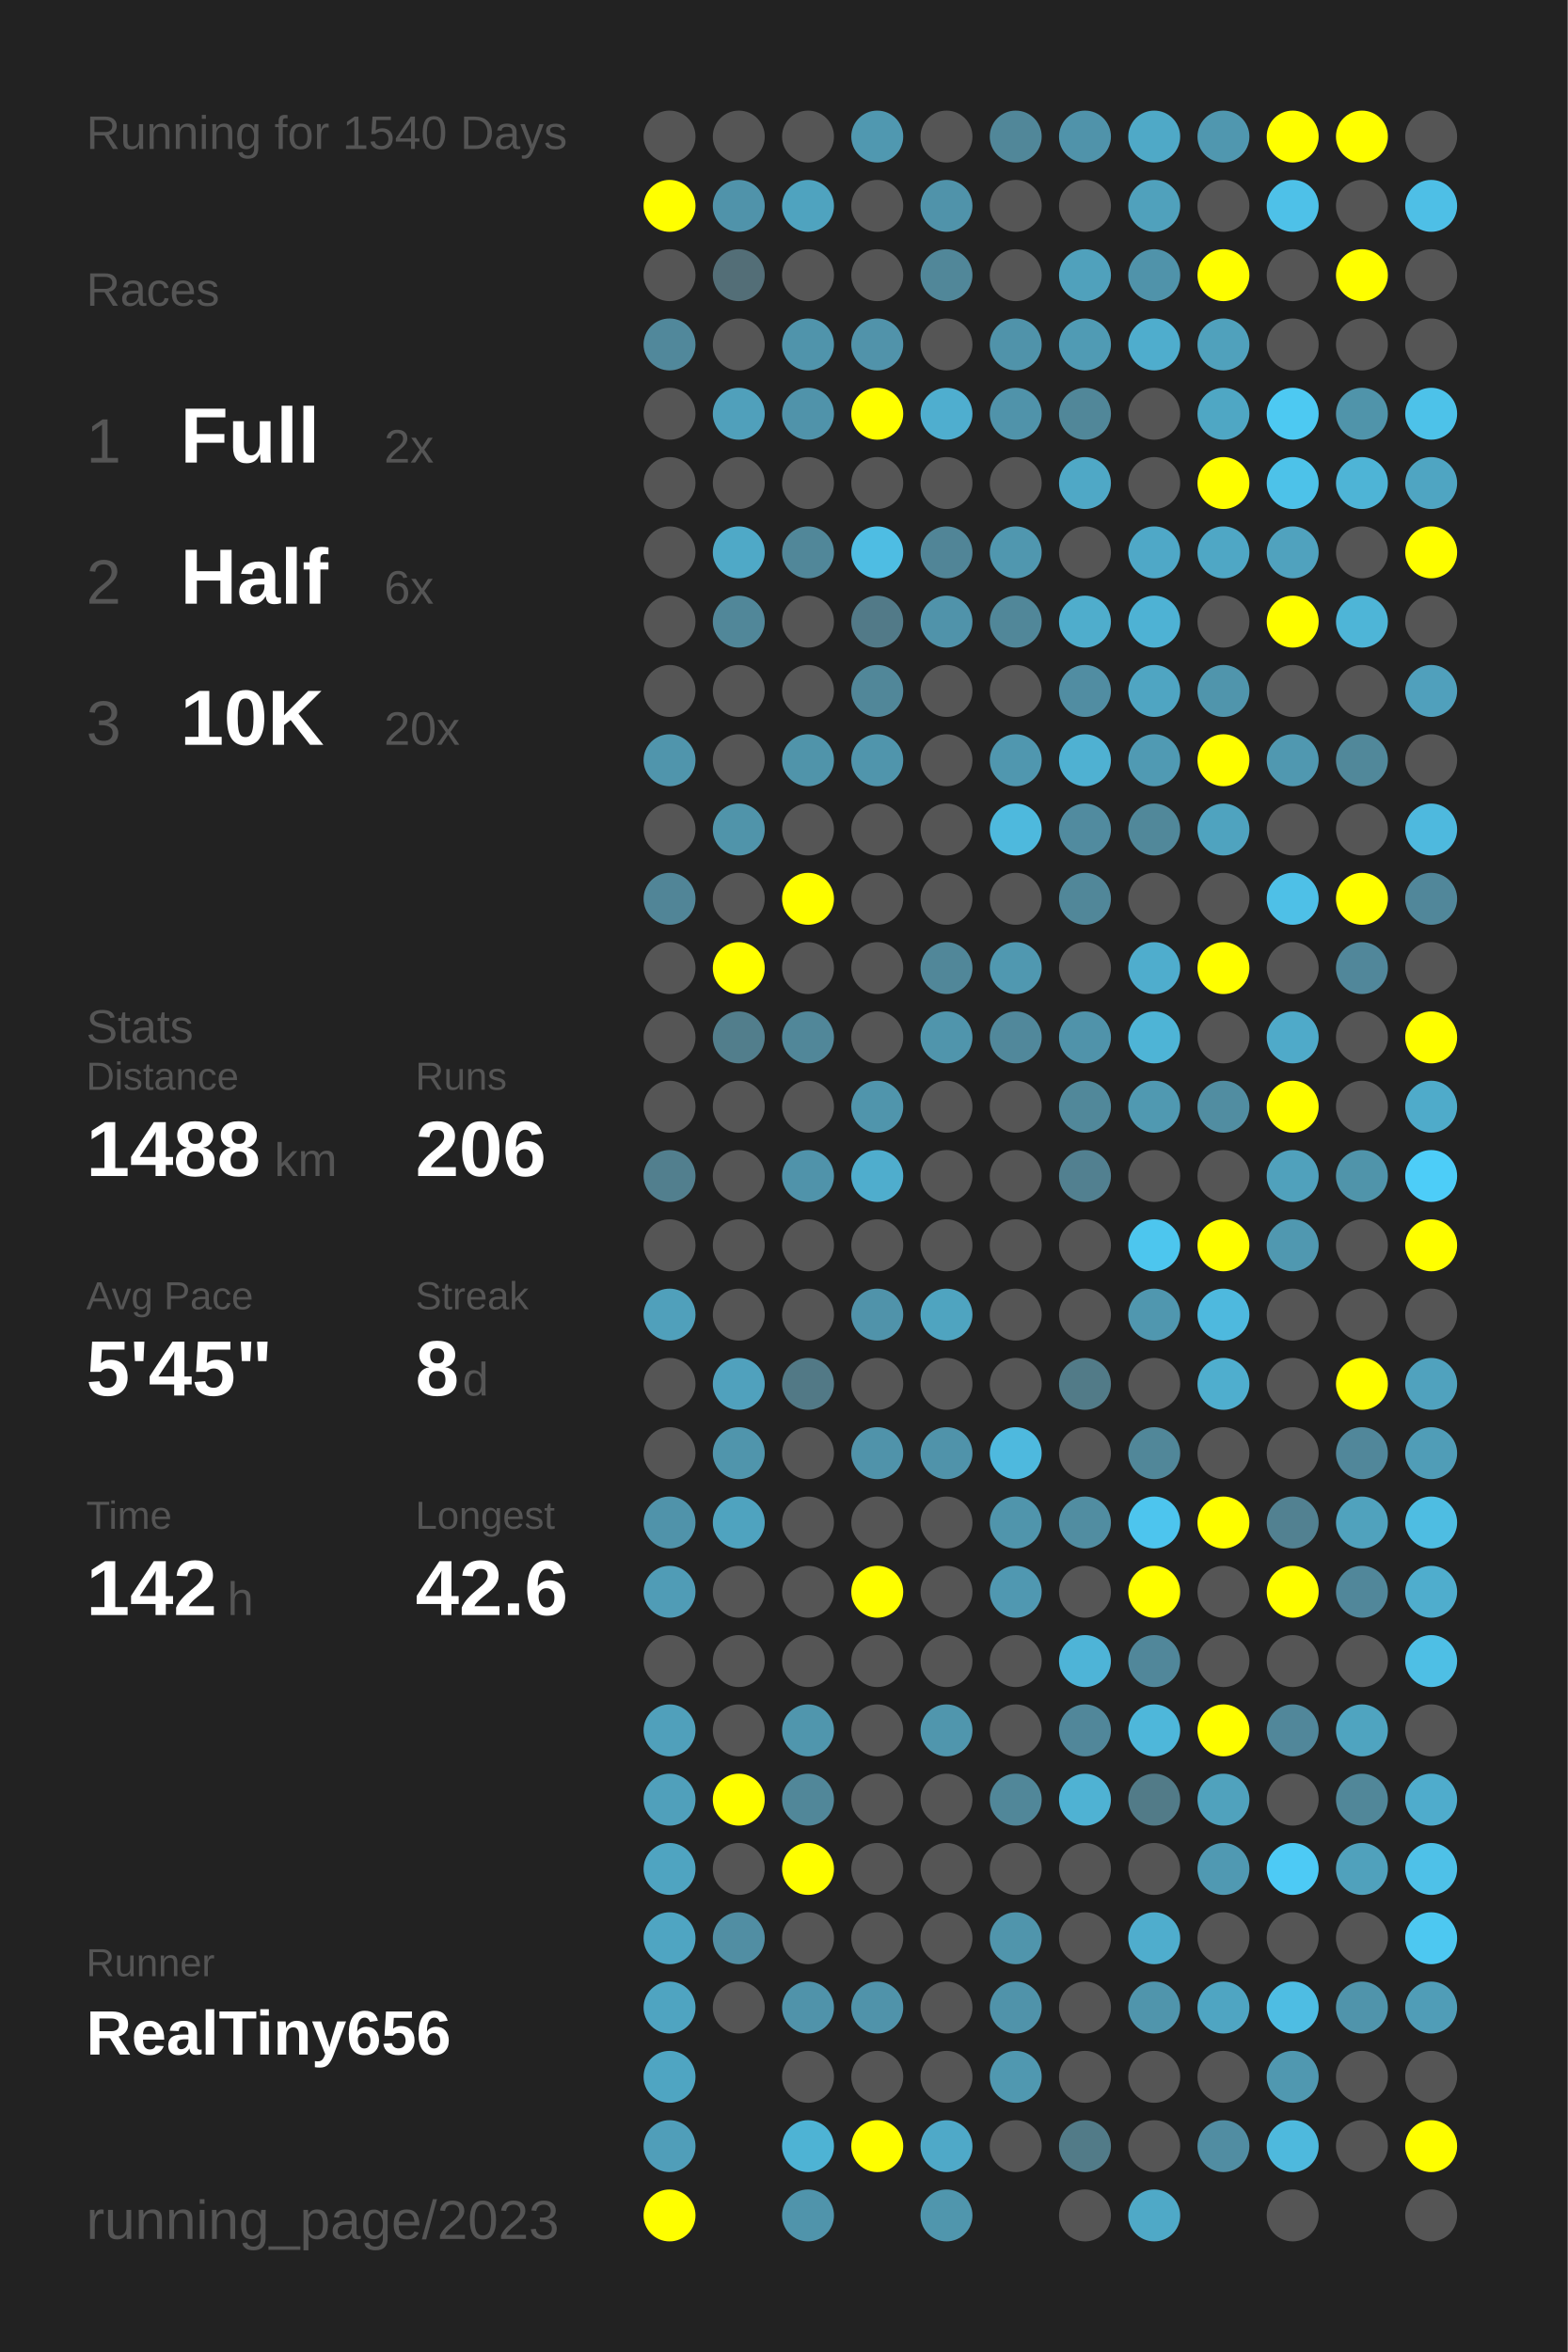
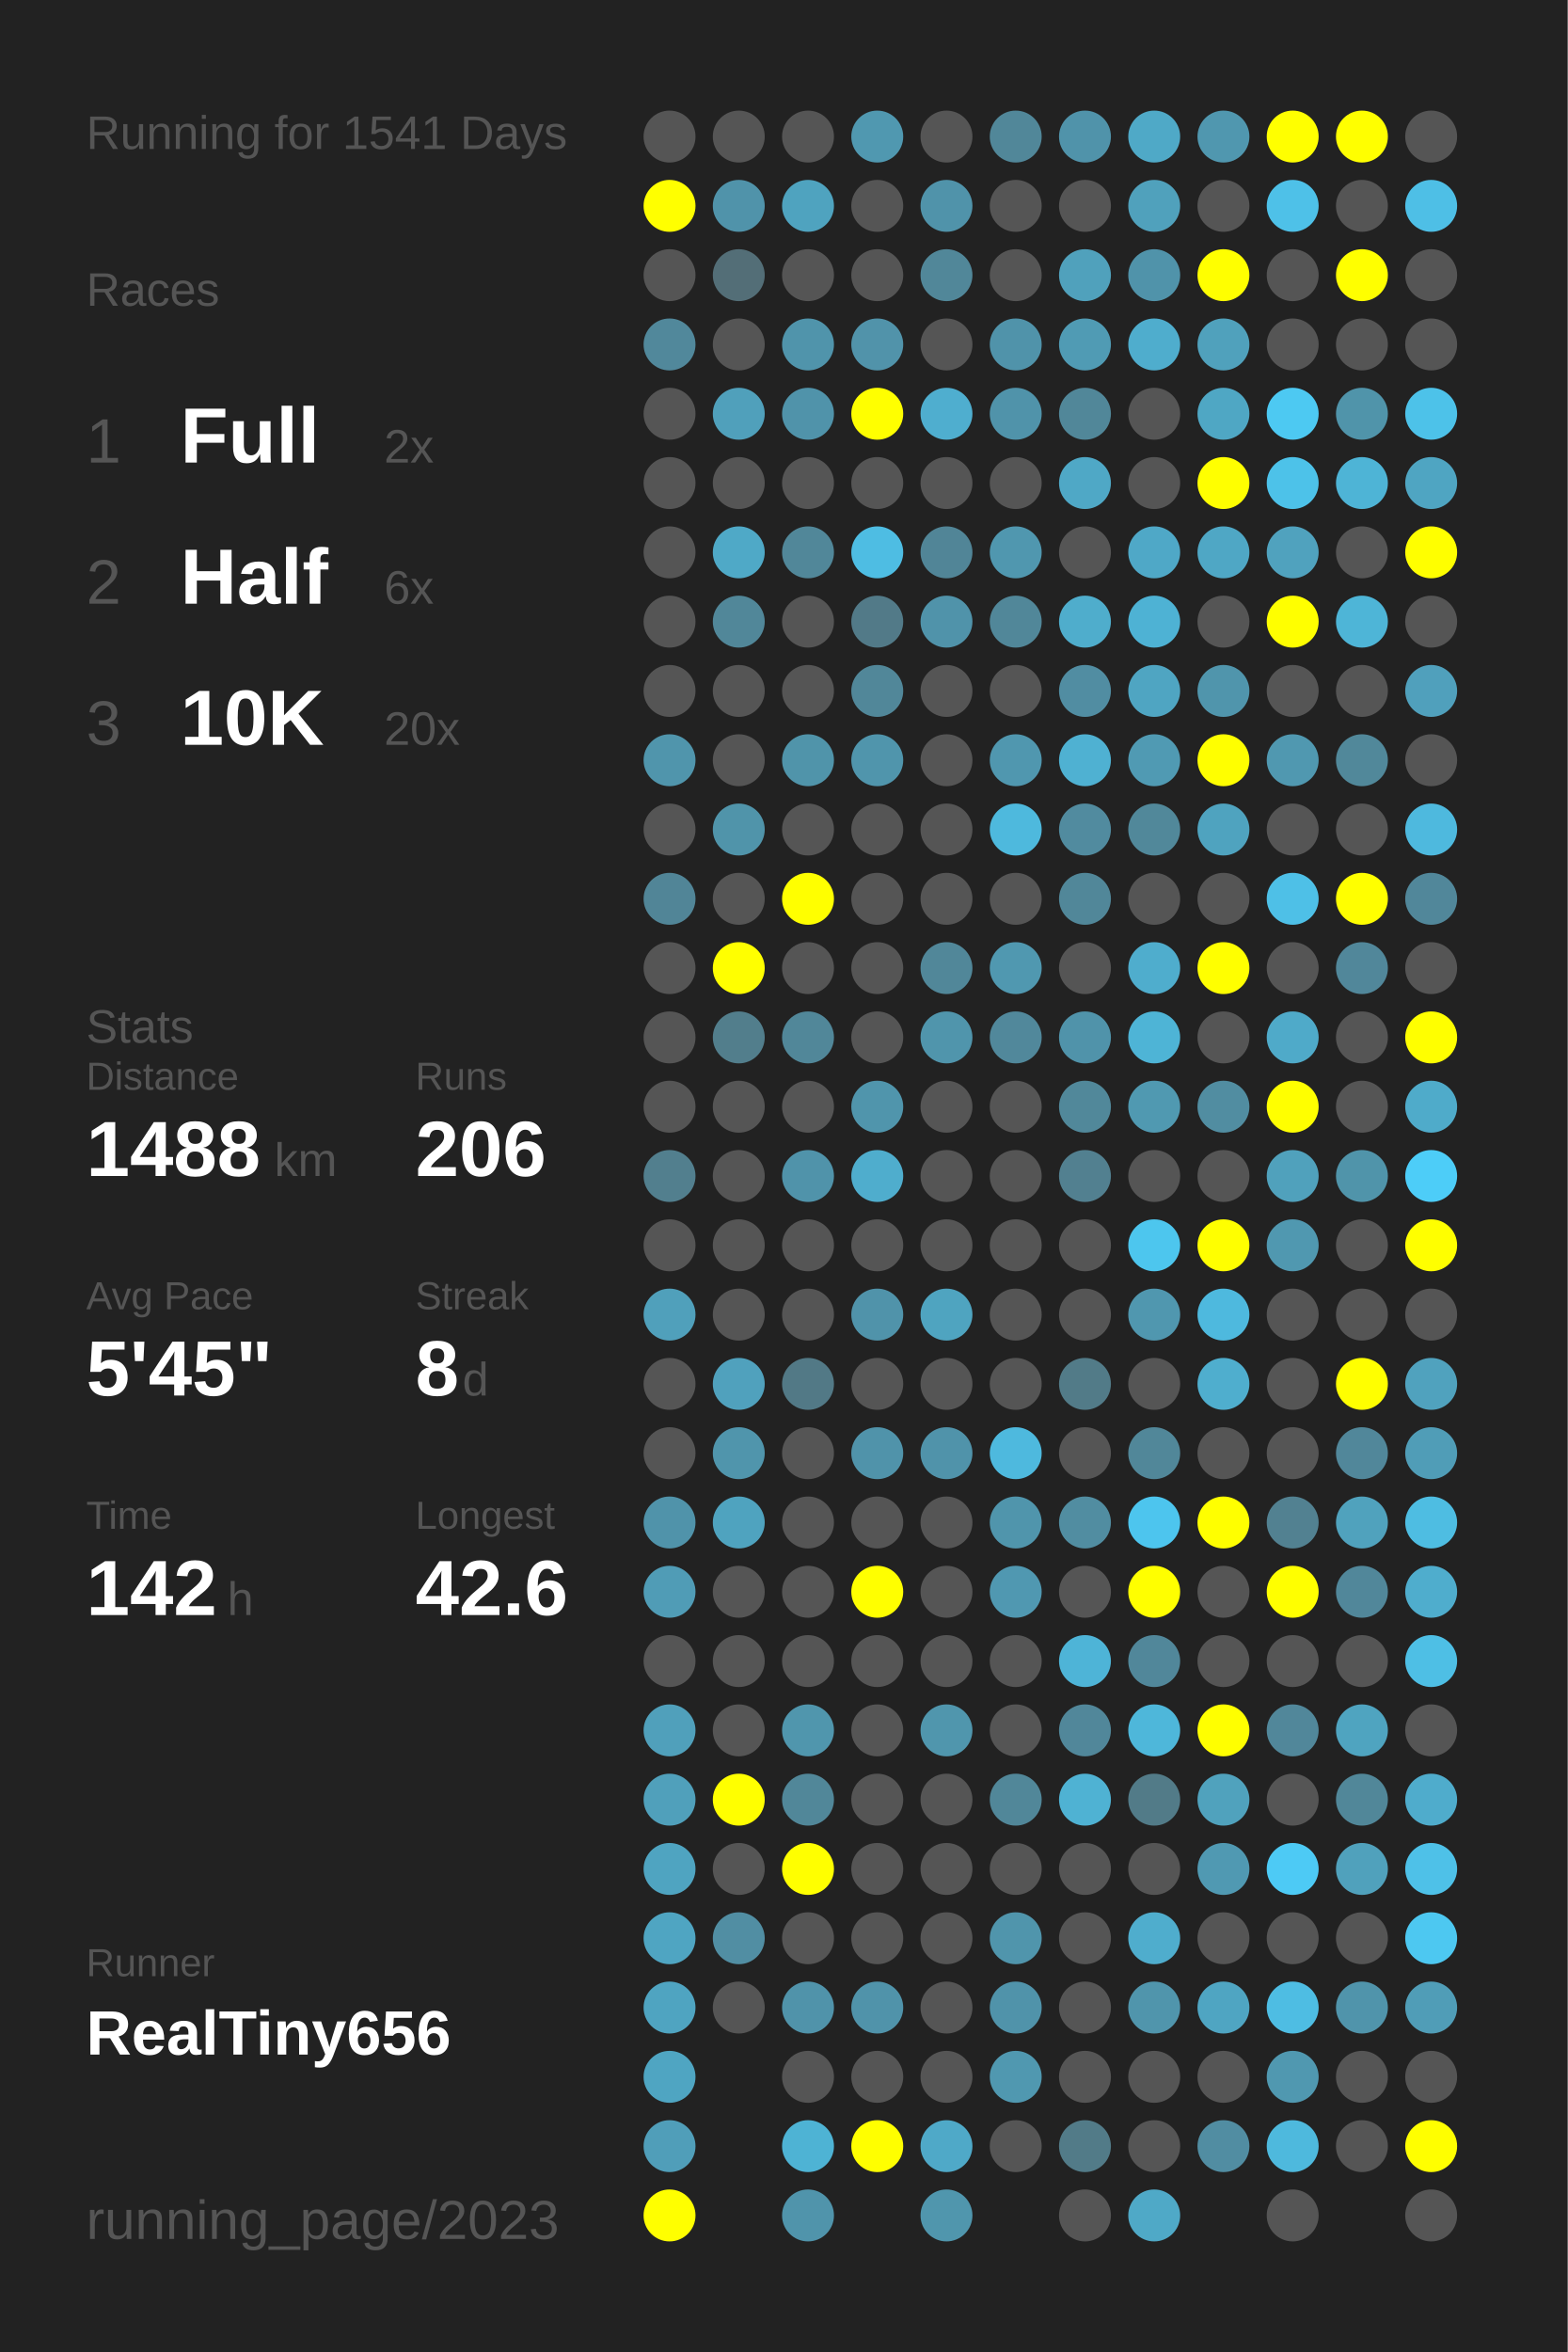
<svg xmlns="http://www.w3.org/2000/svg" baseProfile="full" height="300mm" version="1.1" viewBox="0,0,200,300" width="200mm">
  <defs />
  <rect fill="#222222" height="300" width="200" x="0" y="0" />
-   <text fill="#555555" style="font-size:6px; font-family:Arial;" x="11" y="19">Running for 1540 Days</text>
+   <text fill="#555555" style="font-size:6px; font-family:Arial;" x="11" y="19">Running for 1541 Days</text>
  <text fill="#555555" style="font-size:6px; font-family:Arial;" x="11" y="39">Races</text>
  <text fill="#555555" style="font-size:8px; font-family:Arial;" x="11" y="59">1</text>
  <text fill="#FFFFFF" style="font-size:10px; font-family:Arial; font-weight:bold;" x="23" y="59">Full</text>
  <text fill="#555555" style="font-size:6px; font-family:Arial;" x="49" y="59">2x</text>
  <text fill="#555555" style="font-size:8px; font-family:Arial;" x="11" y="77">2</text>
  <text fill="#FFFFFF" style="font-size:10px; font-family:Arial; font-weight:bold;" x="23" y="77">Half</text>
  <text fill="#555555" style="font-size:6px; font-family:Arial;" x="49" y="77">6x</text>
  <text fill="#555555" style="font-size:8px; font-family:Arial;" x="11" y="95">3</text>
  <text fill="#FFFFFF" style="font-size:10px; font-family:Arial; font-weight:bold;" x="23" y="95">10K</text>
  <text fill="#555555" style="font-size:6px; font-family:Arial;" x="49" y="95">20x</text>
  <text fill="#555555" style="font-size:6px; font-family:Arial;" x="11" y="133">Stats</text>
  <text fill="#555555" style="font-size:5px; font-family:Arial;" x="11" y="139">Distance</text>
  <text fill="#FFFFFF" style="font-size:10px; font-family:Arial; font-weight:bold;" x="11" y="150">1488</text>
  <text fill="#555555" style="font-size:6px; font-family:Arial;" x="35" y="150">km</text>
  <text fill="#555555" style="font-size:5px; font-family:Arial;" x="53" y="139">Runs</text>
  <text fill="#FFFFFF" style="font-size:10px; font-family:Arial; font-weight:bold;" x="53" y="150">206</text>
  <text fill="#555555" style="font-size:5px; font-family:Arial;" x="11" y="167">Avg Pace</text>
  <text fill="#FFFFFF" style="font-size:10px; font-family:Arial; font-weight:bold;" x="11" y="178">5'45"</text>
  <text fill="#555555" style="font-size:5px; font-family:Arial;" x="53" y="167">Streak</text>
  <text fill="#FFFFFF" style="font-size:10px; font-family:Arial; font-weight:bold;" x="53" y="178">8</text>
  <text fill="#555555" style="font-size:6px; font-family:Arial;" x="59" y="178">d</text>
  <text fill="#555555" style="font-size:5px; font-family:Arial;" x="11" y="195">Time</text>
  <text fill="#FFFFFF" style="font-size:10px; font-family:Arial; font-weight:bold;" x="11" y="206">142</text>
  <text fill="#555555" style="font-size:6px; font-family:Arial;" x="29" y="206">h</text>
  <text fill="#555555" style="font-size:5px; font-family:Arial;" x="53" y="195">Longest</text>
  <text fill="#FFFFFF" style="font-size:10px; font-family:Arial; font-weight:bold;" x="53" y="206">42.6</text>
  <text fill="#555555" style="font-size:5px; font-family:Arial;" x="11" y="252.065">Runner</text>
  <text fill="#FFFFFF" style="font-size:8px; font-family:Arial; font-weight:bold;" x="11" y="262.065">RealTiny656</text>
  <text fill="#555555" style="font-size:7px; font-family:Arial;" x="11" y="285.581">running_page/2023</text>
  <circle cx="85.417" cy="17.419" fill="#555555" r="3.312" />
  <circle cx="85.417" cy="26.258" fill="#FFFF00" r="3.312" />
  <circle cx="85.417" cy="35.097" fill="#555555" r="3.312" />
  <circle cx="85.417" cy="43.935" fill="#51889b" r="3.312" />
  <circle cx="85.417" cy="52.774" fill="#555555" r="3.312" />
  <circle cx="85.417" cy="61.613" fill="#555555" r="3.312" />
  <circle cx="85.417" cy="70.452" fill="#555555" r="3.312" />
  <circle cx="85.417" cy="79.29" fill="#555555" r="3.312" />
  <circle cx="85.417" cy="88.129" fill="#555555" r="3.312" />
  <circle cx="85.417" cy="96.968" fill="#5095ac" r="3.312" />
  <circle cx="85.417" cy="105.806" fill="#555555" r="3.312" />
  <circle cx="85.417" cy="114.645" fill="#518597" r="3.312" />
  <circle cx="85.417" cy="123.484" fill="#555555" r="3.312" />
  <circle cx="85.417" cy="132.323" fill="#555555" r="3.312" />
  <circle cx="85.417" cy="141.161" fill="#555555" r="3.312" />
  <circle cx="85.417" cy="150" fill="#527f8e" r="3.312" />
  <circle cx="85.417" cy="158.839" fill="#555555" r="3.312" />
  <circle cx="85.417" cy="167.677" fill="#50a0bb" r="3.312" />
  <circle cx="85.417" cy="176.516" fill="#555555" r="3.312" />
  <circle cx="85.417" cy="185.355" fill="#555555" r="3.312" />
  <circle cx="85.417" cy="194.194" fill="#5093aa" r="3.312" />
  <circle cx="85.417" cy="203.032" fill="#509cb6" r="3.312" />
  <circle cx="85.417" cy="211.871" fill="#555555" r="3.312" />
  <circle cx="85.417" cy="220.71" fill="#50a0bb" r="3.312" />
  <circle cx="85.417" cy="229.548" fill="#50a0bb" r="3.312" />
  <circle cx="85.417" cy="238.387" fill="#4fa4c1" r="3.312" />
  <circle cx="85.417" cy="247.226" fill="#4fa5c2" r="3.312" />
  <circle cx="85.417" cy="256.065" fill="#4fa4c1" r="3.312" />
  <circle cx="85.417" cy="264.903" fill="#4fa5c2" r="3.312" />
  <circle cx="85.417" cy="273.742" fill="#509eb9" r="3.312" />
  <circle cx="85.417" cy="282.581" fill="#FFFF00" r="3.312" />
  <circle cx="94.25" cy="17.419" fill="#555555" r="3.312" />
  <circle cx="94.25" cy="26.258" fill="#5093aa" r="3.312" />
  <circle cx="94.25" cy="35.097" fill="#536e77" r="3.312" />
  <circle cx="94.25" cy="43.935" fill="#555555" r="3.312" />
  <circle cx="94.25" cy="52.774" fill="#50a0bb" r="3.312" />
  <circle cx="94.25" cy="61.613" fill="#555555" r="3.312" />
  <circle cx="94.25" cy="70.452" fill="#4fa9c7" r="3.312" />
  <circle cx="94.25" cy="79.29" fill="#518799" r="3.312" />
  <circle cx="94.25" cy="88.129" fill="#555555" r="3.312" />
  <circle cx="94.25" cy="96.968" fill="#555555" r="3.312" />
  <circle cx="94.25" cy="105.806" fill="#5094aa" r="3.312" />
  <circle cx="94.25" cy="114.645" fill="#555555" r="3.312" />
  <circle cx="94.25" cy="123.484" fill="#FFFF00" r="3.312" />
  <circle cx="94.25" cy="132.323" fill="#527e8c" r="3.312" />
  <circle cx="94.25" cy="141.161" fill="#555555" r="3.312" />
  <circle cx="94.25" cy="150" fill="#555555" r="3.312" />
  <circle cx="94.25" cy="158.839" fill="#555555" r="3.312" />
  <circle cx="94.25" cy="167.677" fill="#555555" r="3.312" />
  <circle cx="94.25" cy="176.516" fill="#50a1bd" r="3.312" />
  <circle cx="94.25" cy="185.355" fill="#5095ac" r="3.312" />
  <circle cx="94.25" cy="194.194" fill="#4fa3bf" r="3.312" />
  <circle cx="94.25" cy="203.032" fill="#555555" r="3.312" />
  <circle cx="94.25" cy="211.871" fill="#555555" r="3.312" />
  <circle cx="94.25" cy="220.71" fill="#555555" r="3.312" />
  <circle cx="94.25" cy="229.548" fill="#FFFF00" r="3.312" />
  <circle cx="94.25" cy="238.387" fill="#555555" r="3.312" />
  <circle cx="94.25" cy="247.226" fill="#518ea3" r="3.312" />
  <circle cx="94.25" cy="256.065" fill="#555555" r="3.312" />
  <circle cx="103.083" cy="17.419" fill="#555555" r="3.312" />
  <circle cx="103.083" cy="26.258" fill="#4fa3bf" r="3.312" />
  <circle cx="103.083" cy="35.097" fill="#555555" r="3.312" />
  <circle cx="103.083" cy="43.935" fill="#5094ab" r="3.312" />
  <circle cx="103.083" cy="52.774" fill="#5093aa" r="3.312" />
  <circle cx="103.083" cy="61.613" fill="#555555" r="3.312" />
  <circle cx="103.083" cy="70.452" fill="#518799" r="3.312" />
  <circle cx="103.083" cy="79.29" fill="#555555" r="3.312" />
  <circle cx="103.083" cy="88.129" fill="#555555" r="3.312" />
  <circle cx="103.083" cy="96.968" fill="#5094aa" r="3.312" />
  <circle cx="103.083" cy="105.806" fill="#555555" r="3.312" />
  <circle cx="103.083" cy="114.645" fill="#FFFF00" r="3.312" />
  <circle cx="103.083" cy="123.484" fill="#555555" r="3.312" />
  <circle cx="103.083" cy="132.323" fill="#518799" r="3.312" />
  <circle cx="103.083" cy="141.161" fill="#555555" r="3.312" />
  <circle cx="103.083" cy="150" fill="#5093aa" r="3.312" />
  <circle cx="103.083" cy="158.839" fill="#555555" r="3.312" />
  <circle cx="103.083" cy="167.677" fill="#555555" r="3.312" />
  <circle cx="103.083" cy="176.516" fill="#527986" r="3.312" />
  <circle cx="103.083" cy="185.355" fill="#555555" r="3.312" />
  <circle cx="103.083" cy="194.194" fill="#555555" r="3.312" />
  <circle cx="103.083" cy="203.032" fill="#555555" r="3.312" />
  <circle cx="103.083" cy="211.871" fill="#555555" r="3.312" />
  <circle cx="103.083" cy="220.71" fill="#5096ad" r="3.312" />
  <circle cx="103.083" cy="229.548" fill="#518799" r="3.312" />
  <circle cx="103.083" cy="238.387" fill="#FFFF00" r="3.312" />
  <circle cx="103.083" cy="247.226" fill="#555555" r="3.312" />
  <circle cx="103.083" cy="256.065" fill="#5093aa" r="3.312" />
  <circle cx="103.083" cy="264.903" fill="#555555" r="3.312" />
  <circle cx="103.083" cy="273.742" fill="#4eb3d4" r="3.312" />
  <circle cx="103.083" cy="282.581" fill="#5094ab" r="3.312" />
  <circle cx="111.917" cy="17.419" fill="#5098b0" r="3.312" />
  <circle cx="111.917" cy="26.258" fill="#555555" r="3.312" />
  <circle cx="111.917" cy="35.097" fill="#555555" r="3.312" />
  <circle cx="111.917" cy="43.935" fill="#5193aa" r="3.312" />
  <circle cx="111.917" cy="52.774" fill="#FFFF00" r="3.312" />
  <circle cx="111.917" cy="61.613" fill="#555555" r="3.312" />
  <circle cx="111.917" cy="70.452" fill="#4ebde3" r="3.312" />
  <circle cx="111.917" cy="79.29" fill="#527a88" r="3.312" />
  <circle cx="111.917" cy="88.129" fill="#518799" r="3.312" />
  <circle cx="111.917" cy="96.968" fill="#5095ac" r="3.312" />
  <circle cx="111.917" cy="105.806" fill="#555555" r="3.312" />
  <circle cx="111.917" cy="114.645" fill="#555555" r="3.312" />
  <circle cx="111.917" cy="123.484" fill="#555555" r="3.312" />
  <circle cx="111.917" cy="132.323" fill="#555555" r="3.312" />
  <circle cx="111.917" cy="141.161" fill="#5095ac" r="3.312" />
  <circle cx="111.917" cy="150" fill="#4fadcd" r="3.312" />
  <circle cx="111.917" cy="158.839" fill="#555555" r="3.312" />
  <circle cx="111.917" cy="167.677" fill="#5093aa" r="3.312" />
  <circle cx="111.917" cy="176.516" fill="#555555" r="3.312" />
  <circle cx="111.917" cy="185.355" fill="#5093aa" r="3.312" />
  <circle cx="111.917" cy="194.194" fill="#555555" r="3.312" />
  <circle cx="111.917" cy="203.032" fill="#FFFF00" r="3.312" />
  <circle cx="111.917" cy="211.871" fill="#555555" r="3.312" />
  <circle cx="111.917" cy="220.71" fill="#555555" r="3.312" />
  <circle cx="111.917" cy="229.548" fill="#555555" r="3.312" />
  <circle cx="111.917" cy="238.387" fill="#555555" r="3.312" />
  <circle cx="111.917" cy="247.226" fill="#555555" r="3.312" />
  <circle cx="111.917" cy="256.065" fill="#5093aa" r="3.312" />
  <circle cx="111.917" cy="264.903" fill="#555555" r="3.312" />
  <circle cx="111.917" cy="273.742" fill="#FFFF00" r="3.312" />
  <circle cx="120.75" cy="17.419" fill="#555555" r="3.312" />
  <circle cx="120.75" cy="26.258" fill="#5093aa" r="3.312" />
  <circle cx="120.75" cy="35.097" fill="#518799" r="3.312" />
  <circle cx="120.75" cy="43.935" fill="#555555" r="3.312" />
  <circle cx="120.75" cy="52.774" fill="#4faecf" r="3.312" />
  <circle cx="120.75" cy="61.613" fill="#555555" r="3.312" />
  <circle cx="120.75" cy="70.452" fill="#518597" r="3.312" />
  <circle cx="120.75" cy="79.29" fill="#5093aa" r="3.312" />
  <circle cx="120.75" cy="88.129" fill="#555555" r="3.312" />
  <circle cx="120.75" cy="96.968" fill="#555555" r="3.312" />
  <circle cx="120.75" cy="105.806" fill="#555555" r="3.312" />
  <circle cx="120.75" cy="114.645" fill="#555555" r="3.312" />
  <circle cx="120.75" cy="123.484" fill="#518799" r="3.312" />
  <circle cx="120.75" cy="132.323" fill="#5095ac" r="3.312" />
  <circle cx="120.75" cy="141.161" fill="#555555" r="3.312" />
  <circle cx="120.75" cy="150" fill="#555555" r="3.312" />
  <circle cx="120.75" cy="158.839" fill="#555555" r="3.312" />
  <circle cx="120.75" cy="167.677" fill="#4fa4c0" r="3.312" />
  <circle cx="120.75" cy="176.516" fill="#555555" r="3.312" />
  <circle cx="120.75" cy="185.355" fill="#5093aa" r="3.312" />
  <circle cx="120.75" cy="194.194" fill="#555555" r="3.312" />
  <circle cx="120.75" cy="203.032" fill="#555555" r="3.312" />
  <circle cx="120.75" cy="211.871" fill="#555555" r="3.312" />
  <circle cx="120.75" cy="220.71" fill="#5096ad" r="3.312" />
  <circle cx="120.75" cy="229.548" fill="#555555" r="3.312" />
  <circle cx="120.75" cy="238.387" fill="#555555" r="3.312" />
  <circle cx="120.75" cy="247.226" fill="#555555" r="3.312" />
  <circle cx="120.75" cy="256.065" fill="#555555" r="3.312" />
  <circle cx="120.75" cy="264.903" fill="#555555" r="3.312" />
  <circle cx="120.75" cy="273.742" fill="#4fa9c8" r="3.312" />
  <circle cx="120.75" cy="282.581" fill="#5096ad" r="3.312" />
  <circle cx="129.583" cy="17.419" fill="#518799" r="3.312" />
  <circle cx="129.583" cy="26.258" fill="#555555" r="3.312" />
  <circle cx="129.583" cy="35.097" fill="#555555" r="3.312" />
  <circle cx="129.583" cy="43.935" fill="#5093aa" r="3.312" />
  <circle cx="129.583" cy="52.774" fill="#5093aa" r="3.312" />
  <circle cx="129.583" cy="61.613" fill="#555555" r="3.312" />
  <circle cx="129.583" cy="70.452" fill="#5097af" r="3.312" />
  <circle cx="129.583" cy="79.29" fill="#518799" r="3.312" />
  <circle cx="129.583" cy="88.129" fill="#555555" r="3.312" />
  <circle cx="129.583" cy="96.968" fill="#5097af" r="3.312" />
  <circle cx="129.583" cy="105.806" fill="#4eb9dd" r="3.312" />
  <circle cx="129.583" cy="114.645" fill="#555555" r="3.312" />
  <circle cx="129.583" cy="123.484" fill="#5098b0" r="3.312" />
  <circle cx="129.583" cy="132.323" fill="#51889b" r="3.312" />
  <circle cx="129.583" cy="141.161" fill="#555555" r="3.312" />
  <circle cx="129.583" cy="150" fill="#555555" r="3.312" />
  <circle cx="129.583" cy="158.839" fill="#555555" r="3.312" />
  <circle cx="129.583" cy="167.677" fill="#555555" r="3.312" />
  <circle cx="129.583" cy="176.516" fill="#555555" r="3.312" />
  <circle cx="129.583" cy="185.355" fill="#4eb9de" r="3.312" />
  <circle cx="129.583" cy="194.194" fill="#5095ac" r="3.312" />
  <circle cx="129.583" cy="203.032" fill="#5098b1" r="3.312" />
  <circle cx="129.583" cy="211.871" fill="#555555" r="3.312" />
  <circle cx="129.583" cy="220.71" fill="#555555" r="3.312" />
  <circle cx="129.583" cy="229.548" fill="#518799" r="3.312" />
  <circle cx="129.583" cy="238.387" fill="#555555" r="3.312" />
  <circle cx="129.583" cy="247.226" fill="#5095ac" r="3.312" />
  <circle cx="129.583" cy="256.065" fill="#5093aa" r="3.312" />
  <circle cx="129.583" cy="264.903" fill="#5098b0" r="3.312" />
  <circle cx="129.583" cy="273.742" fill="#555555" r="3.312" />
  <circle cx="138.417" cy="17.419" fill="#5093aa" r="3.312" />
  <circle cx="138.417" cy="26.258" fill="#555555" r="3.312" />
  <circle cx="138.417" cy="35.097" fill="#50a1bc" r="3.312" />
  <circle cx="138.417" cy="43.935" fill="#509bb4" r="3.312" />
  <circle cx="138.417" cy="52.774" fill="#518799" r="3.312" />
  <circle cx="138.417" cy="61.613" fill="#4fa8c6" r="3.312" />
  <circle cx="138.417" cy="70.452" fill="#555555" r="3.312" />
  <circle cx="138.417" cy="79.29" fill="#4fadcc" r="3.312" />
  <circle cx="138.417" cy="88.129" fill="#518da2" r="3.312" />
  <circle cx="138.417" cy="96.968" fill="#4fb1d2" r="3.312" />
  <circle cx="138.417" cy="105.806" fill="#518b9f" r="3.312" />
  <circle cx="138.417" cy="114.645" fill="#518799" r="3.312" />
  <circle cx="138.417" cy="123.484" fill="#555555" r="3.312" />
  <circle cx="138.417" cy="132.323" fill="#5093aa" r="3.312" />
  <circle cx="138.417" cy="141.161" fill="#51889a" r="3.312" />
  <circle cx="138.417" cy="150" fill="#528090" r="3.312" />
  <circle cx="138.417" cy="158.839" fill="#555555" r="3.312" />
  <circle cx="138.417" cy="167.677" fill="#555555" r="3.312" />
  <circle cx="138.417" cy="176.516" fill="#527b88" r="3.312" />
  <circle cx="138.417" cy="185.355" fill="#555555" r="3.312" />
  <circle cx="138.417" cy="194.194" fill="#518da1" r="3.312" />
  <circle cx="138.417" cy="203.032" fill="#555555" r="3.312" />
  <circle cx="138.417" cy="211.871" fill="#4eb4d7" r="3.312" />
  <circle cx="138.417" cy="220.71" fill="#51879a" r="3.312" />
  <circle cx="138.417" cy="229.548" fill="#4fb2d3" r="3.312" />
  <circle cx="138.417" cy="238.387" fill="#555555" r="3.312" />
  <circle cx="138.417" cy="247.226" fill="#555555" r="3.312" />
  <circle cx="138.417" cy="256.065" fill="#555555" r="3.312" />
  <circle cx="138.417" cy="264.903" fill="#555555" r="3.312" />
  <circle cx="138.417" cy="273.742" fill="#527b88" r="3.312" />
  <circle cx="138.417" cy="282.581" fill="#555555" r="3.312" />
  <circle cx="147.25" cy="17.419" fill="#4fa9c7" r="3.312" />
  <circle cx="147.25" cy="26.258" fill="#50a1bc" r="3.312" />
  <circle cx="147.25" cy="35.097" fill="#5093aa" r="3.312" />
  <circle cx="147.25" cy="43.935" fill="#4fadcd" r="3.312" />
  <circle cx="147.25" cy="52.774" fill="#555555" r="3.312" />
  <circle cx="147.25" cy="61.613" fill="#555555" r="3.312" />
  <circle cx="147.25" cy="70.452" fill="#4fa8c7" r="3.312" />
  <circle cx="147.25" cy="79.29" fill="#4eb2d4" r="3.312" />
  <circle cx="147.25" cy="88.129" fill="#4fa5c2" r="3.312" />
  <circle cx="147.25" cy="96.968" fill="#509ab3" r="3.312" />
  <circle cx="147.25" cy="105.806" fill="#51889a" r="3.312" />
  <circle cx="147.25" cy="114.645" fill="#555555" r="3.312" />
  <circle cx="147.25" cy="123.484" fill="#4fadcd" r="3.312" />
  <circle cx="147.25" cy="132.323" fill="#4eb4d6" r="3.312" />
  <circle cx="147.25" cy="141.161" fill="#5099b1" r="3.312" />
  <circle cx="147.25" cy="150" fill="#555555" r="3.312" />
  <circle cx="147.25" cy="158.839" fill="#4dc6ee" r="3.312" />
  <circle cx="147.25" cy="167.677" fill="#5097af" r="3.312" />
  <circle cx="147.25" cy="176.516" fill="#555555" r="3.312" />
  <circle cx="147.25" cy="185.355" fill="#518799" r="3.312" />
  <circle cx="147.25" cy="194.194" fill="#4dc5ee" r="3.312" />
  <circle cx="147.25" cy="203.032" fill="#FFFF00" r="3.312" />
  <circle cx="147.25" cy="211.871" fill="#51879a" r="3.312" />
  <circle cx="147.25" cy="220.71" fill="#4eb7da" r="3.312" />
  <circle cx="147.25" cy="229.548" fill="#527b88" r="3.312" />
  <circle cx="147.25" cy="238.387" fill="#555555" r="3.312" />
  <circle cx="147.25" cy="247.226" fill="#4fadcd" r="3.312" />
  <circle cx="147.25" cy="256.065" fill="#5095ac" r="3.312" />
  <circle cx="147.25" cy="264.903" fill="#555555" r="3.312" />
  <circle cx="147.25" cy="273.742" fill="#555555" r="3.312" />
  <circle cx="147.25" cy="282.581" fill="#4fa9c7" r="3.312" />
  <circle cx="156.083" cy="17.419" fill="#5097af" r="3.312" />
  <circle cx="156.083" cy="26.258" fill="#555555" r="3.312" />
  <circle cx="156.083" cy="35.097" fill="#FFFF00" r="3.312" />
  <circle cx="156.083" cy="43.935" fill="#50a1bc" r="3.312" />
  <circle cx="156.083" cy="52.774" fill="#4fa7c4" r="3.312" />
  <circle cx="156.083" cy="61.613" fill="#FFFF00" r="3.312" />
  <circle cx="156.083" cy="70.452" fill="#4fa7c5" r="3.312" />
  <circle cx="156.083" cy="79.29" fill="#555555" r="3.312" />
  <circle cx="156.083" cy="88.129" fill="#5095ac" r="3.312" />
  <circle cx="156.083" cy="96.968" fill="#FFFF00" r="3.312" />
  <circle cx="156.083" cy="105.806" fill="#4fa3bf" r="3.312" />
  <circle cx="156.083" cy="114.645" fill="#555555" r="3.312" />
  <circle cx="156.083" cy="123.484" fill="#FFFF00" r="3.312" />
  <circle cx="156.083" cy="132.323" fill="#555555" r="3.312" />
  <circle cx="156.083" cy="141.161" fill="#518da1" r="3.312" />
  <circle cx="156.083" cy="150" fill="#555555" r="3.312" />
  <circle cx="156.083" cy="158.839" fill="#FFFF00" r="3.312" />
  <circle cx="156.083" cy="167.677" fill="#4eb9de" r="3.312" />
  <circle cx="156.083" cy="176.516" fill="#4faece" r="3.312" />
  <circle cx="156.083" cy="185.355" fill="#555555" r="3.312" />
  <circle cx="156.083" cy="194.194" fill="#FFFF00" r="3.312" />
  <circle cx="156.083" cy="203.032" fill="#555555" r="3.312" />
  <circle cx="156.083" cy="211.871" fill="#555555" r="3.312" />
  <circle cx="156.083" cy="220.71" fill="#FFFF00" r="3.312" />
  <circle cx="156.083" cy="229.548" fill="#50a2bd" r="3.312" />
  <circle cx="156.083" cy="238.387" fill="#5099b2" r="3.312" />
  <circle cx="156.083" cy="247.226" fill="#555555" r="3.312" />
  <circle cx="156.083" cy="256.065" fill="#4fa5c2" r="3.312" />
  <circle cx="156.083" cy="264.903" fill="#555555" r="3.312" />
  <circle cx="156.083" cy="273.742" fill="#518da2" r="3.312" />
  <circle cx="164.917" cy="17.419" fill="#FFFF00" r="3.312" />
  <circle cx="164.917" cy="26.258" fill="#4ec1e8" r="3.312" />
  <circle cx="164.917" cy="35.097" fill="#555555" r="3.312" />
  <circle cx="164.917" cy="43.935" fill="#555555" r="3.312" />
  <circle cx="164.917" cy="52.774" fill="#4dc9f2" r="3.312" />
  <circle cx="164.917" cy="61.613" fill="#4dc2e9" r="3.312" />
  <circle cx="164.917" cy="70.452" fill="#50a2be" r="3.312" />
  <circle cx="164.917" cy="79.29" fill="#FFFF00" r="3.312" />
  <circle cx="164.917" cy="88.129" fill="#555555" r="3.312" />
  <circle cx="164.917" cy="96.968" fill="#5098b0" r="3.312" />
  <circle cx="164.917" cy="105.806" fill="#555555" r="3.312" />
  <circle cx="164.917" cy="114.645" fill="#4ec0e7" r="3.312" />
  <circle cx="164.917" cy="123.484" fill="#555555" r="3.312" />
  <circle cx="164.917" cy="132.323" fill="#4faac9" r="3.312" />
  <circle cx="164.917" cy="141.161" fill="#FFFF00" r="3.312" />
  <circle cx="164.917" cy="150" fill="#50a1bc" r="3.312" />
  <circle cx="164.917" cy="158.839" fill="#5098b0" r="3.312" />
  <circle cx="164.917" cy="167.677" fill="#555555" r="3.312" />
  <circle cx="164.917" cy="176.516" fill="#555555" r="3.312" />
  <circle cx="164.917" cy="185.355" fill="#555555" r="3.312" />
  <circle cx="164.917" cy="194.194" fill="#528191" r="3.312" />
  <circle cx="164.917" cy="203.032" fill="#FFFF00" r="3.312" />
  <circle cx="164.917" cy="211.871" fill="#555555" r="3.312" />
  <circle cx="164.917" cy="220.71" fill="#51879a" r="3.312" />
  <circle cx="164.917" cy="229.548" fill="#555555" r="3.312" />
  <circle cx="164.917" cy="238.387" fill="#4dcaf5" r="3.312" />
  <circle cx="164.917" cy="247.226" fill="#555555" r="3.312" />
  <circle cx="164.917" cy="256.065" fill="#4ebde3" r="3.312" />
  <circle cx="164.917" cy="264.903" fill="#5098b0" r="3.312" />
  <circle cx="164.917" cy="273.742" fill="#4eb9dd" r="3.312" />
  <circle cx="164.917" cy="282.581" fill="#555555" r="3.312" />
  <circle cx="173.75" cy="17.419" fill="#FFFF00" r="3.312" />
  <circle cx="173.75" cy="26.258" fill="#555555" r="3.312" />
  <circle cx="173.75" cy="35.097" fill="#FFFF00" r="3.312" />
  <circle cx="173.75" cy="43.935" fill="#555555" r="3.312" />
  <circle cx="173.75" cy="52.774" fill="#5094aa" r="3.312" />
  <circle cx="173.75" cy="61.613" fill="#4eb4d6" r="3.312" />
  <circle cx="173.75" cy="70.452" fill="#555555" r="3.312" />
  <circle cx="173.75" cy="79.29" fill="#4eb5d7" r="3.312" />
  <circle cx="173.75" cy="88.129" fill="#555555" r="3.312" />
  <circle cx="173.75" cy="96.968" fill="#51889a" r="3.312" />
  <circle cx="173.75" cy="105.806" fill="#555555" r="3.312" />
  <circle cx="173.75" cy="114.645" fill="#FFFF00" r="3.312" />
  <circle cx="173.75" cy="123.484" fill="#51879a" r="3.312" />
  <circle cx="173.75" cy="132.323" fill="#555555" r="3.312" />
  <circle cx="173.75" cy="141.161" fill="#555555" r="3.312" />
  <circle cx="173.75" cy="150" fill="#5094aa" r="3.312" />
  <circle cx="173.75" cy="158.839" fill="#555555" r="3.312" />
  <circle cx="173.75" cy="167.677" fill="#555555" r="3.312" />
  <circle cx="173.75" cy="176.516" fill="#FFFF00" r="3.312" />
  <circle cx="173.75" cy="185.355" fill="#51879a" r="3.312" />
  <circle cx="173.75" cy="194.194" fill="#50a2bd" r="3.312" />
  <circle cx="173.75" cy="203.032" fill="#51879a" r="3.312" />
  <circle cx="173.75" cy="211.871" fill="#555555" r="3.312" />
  <circle cx="173.75" cy="220.71" fill="#4fa4c0" r="3.312" />
  <circle cx="173.75" cy="229.548" fill="#518799" r="3.312" />
  <circle cx="173.75" cy="238.387" fill="#50a1bc" r="3.312" />
  <circle cx="173.75" cy="247.226" fill="#555555" r="3.312" />
  <circle cx="173.75" cy="256.065" fill="#5094ab" r="3.312" />
  <circle cx="173.75" cy="264.903" fill="#555555" r="3.312" />
  <circle cx="173.75" cy="273.742" fill="#555555" r="3.312" />
  <circle cx="182.583" cy="17.419" fill="#555555" r="3.312" />
  <circle cx="182.583" cy="26.258" fill="#4ebfe6" r="3.312" />
  <circle cx="182.583" cy="35.097" fill="#555555" r="3.312" />
  <circle cx="182.583" cy="43.935" fill="#555555" r="3.312" />
  <circle cx="182.583" cy="52.774" fill="#4dc2e9" r="3.312" />
  <circle cx="182.583" cy="61.613" fill="#4fa5c2" r="3.312" />
  <circle cx="182.583" cy="70.452" fill="#FFFF00" r="3.312" />
  <circle cx="182.583" cy="79.29" fill="#555555" r="3.312" />
  <circle cx="182.583" cy="88.129" fill="#50a0bc" r="3.312" />
  <circle cx="182.583" cy="96.968" fill="#555555" r="3.312" />
  <circle cx="182.583" cy="105.806" fill="#4eb9de" r="3.312" />
  <circle cx="182.583" cy="114.645" fill="#51879a" r="3.312" />
  <circle cx="182.583" cy="123.484" fill="#555555" r="3.312" />
  <circle cx="182.583" cy="132.323" fill="#FFFF00" r="3.312" />
  <circle cx="182.583" cy="141.161" fill="#4fabca" r="3.312" />
  <circle cx="182.583" cy="150" fill="#4dcdf8" r="3.312" />
  <circle cx="182.583" cy="158.839" fill="#FFFF00" r="3.312" />
  <circle cx="182.583" cy="167.677" fill="#555555" r="3.312" />
  <circle cx="182.583" cy="176.516" fill="#50a2be" r="3.312" />
  <circle cx="182.583" cy="185.355" fill="#509db7" r="3.312" />
  <circle cx="182.583" cy="194.194" fill="#4ebde2" r="3.312" />
  <circle cx="182.583" cy="203.032" fill="#4fadcd" r="3.312" />
  <circle cx="182.583" cy="211.871" fill="#4ebfe5" r="3.312" />
  <circle cx="182.583" cy="220.71" fill="#555555" r="3.312" />
  <circle cx="182.583" cy="229.548" fill="#4faccc" r="3.312" />
  <circle cx="182.583" cy="238.387" fill="#4ec1e8" r="3.312" />
  <circle cx="182.583" cy="247.226" fill="#4dc8f1" r="3.312" />
  <circle cx="182.583" cy="256.065" fill="#509db7" r="3.312" />
  <circle cx="182.583" cy="264.903" fill="#555555" r="3.312" />
  <circle cx="182.583" cy="273.742" fill="#FFFF00" r="3.312" />
  <circle cx="182.583" cy="282.581" fill="#555555" r="3.312" />
</svg>
